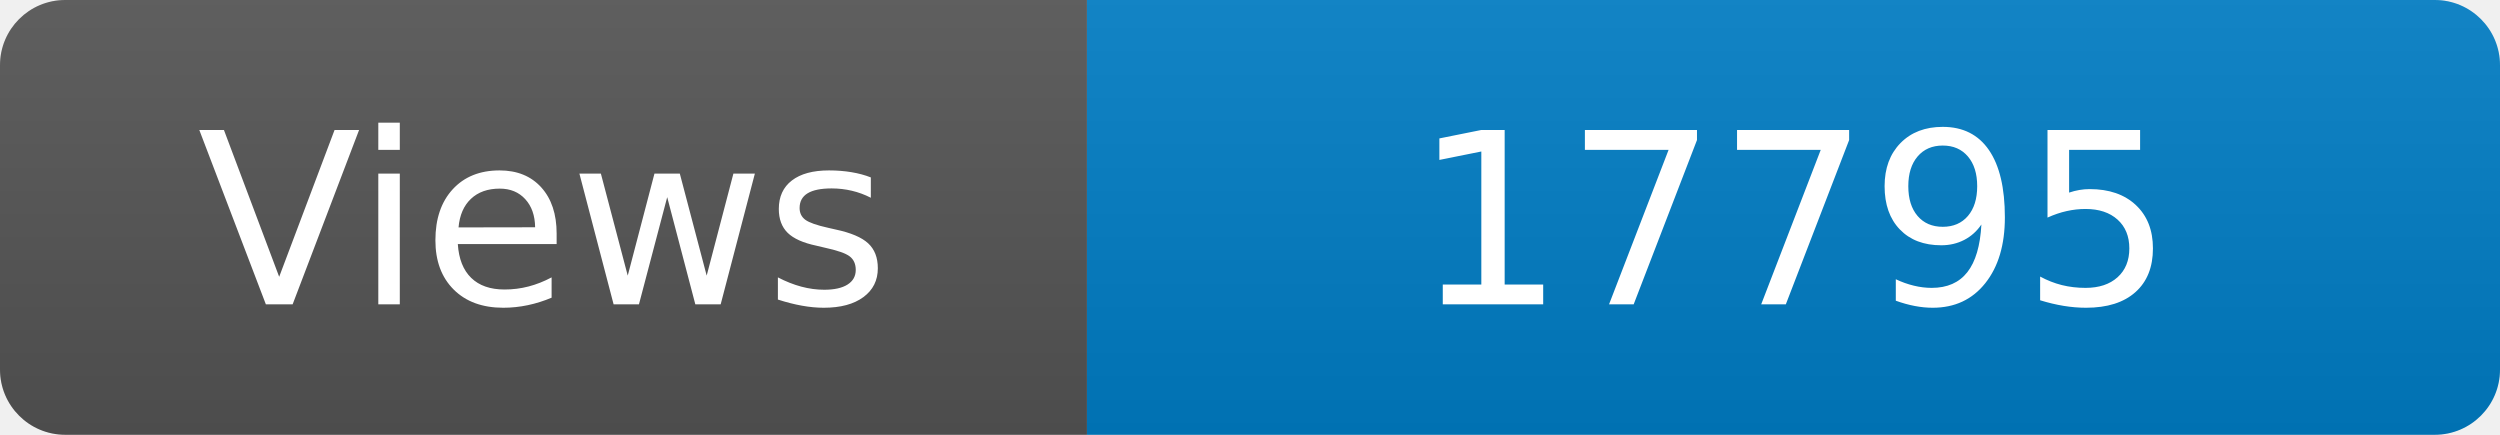
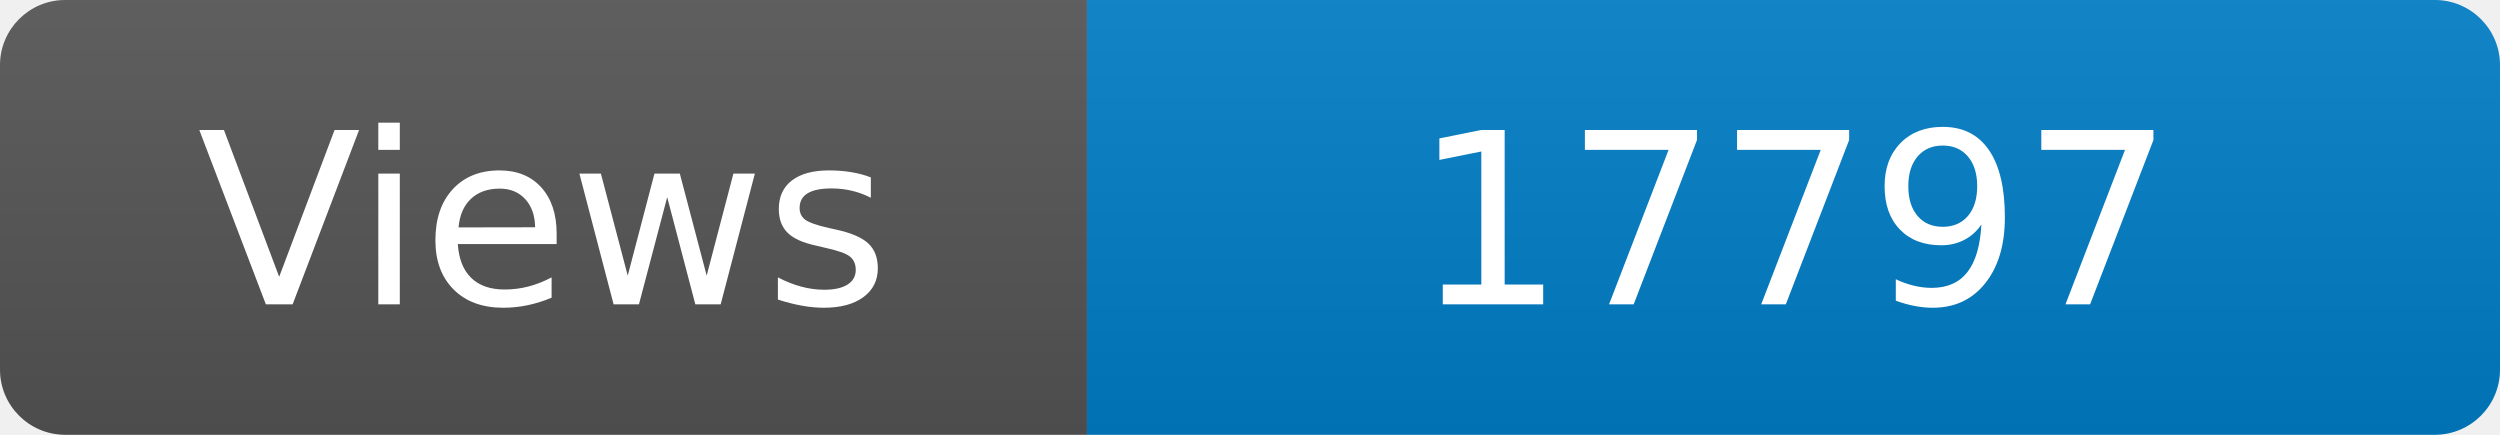
<svg xmlns="http://www.w3.org/2000/svg" width="115" height="20" role="img" aria-label="Maintained?: yes">
  <linearGradient id="s" x2="0" y2="100%">
    <stop offset="0" stop-color="#bbb" stop-opacity=".1" />
    <stop offset="1" stop-opacity=".1" />
  </linearGradient>
  <clipPath id="r">
    <rect width="115" height="20" rx="3" fill="#fff" />
  </clipPath>
  <g clip-path="url(#r)">
    <rect width="50" height="20" fill="#555" />
    <rect x="50" width="160" height="20" fill="#007ec6" />
    <rect width="115" height="20" fill="url(#s)" />
  </g>
  <g fill="#fff" text-anchor="middle" font-family="Verdana,Geneva,DejaVu Sans,sans-serif" font-size="110">
    <text x="250" y="140" transform="scale(.1)" fill="#fff">Views</text>
-     <text x="825" y="140" transform="scale(.1)" fill="#fff">17795</text>
+     <text x="825" y="140" transform="scale(.1)" fill="#fff">17797</text>
  </g>
</svg>
